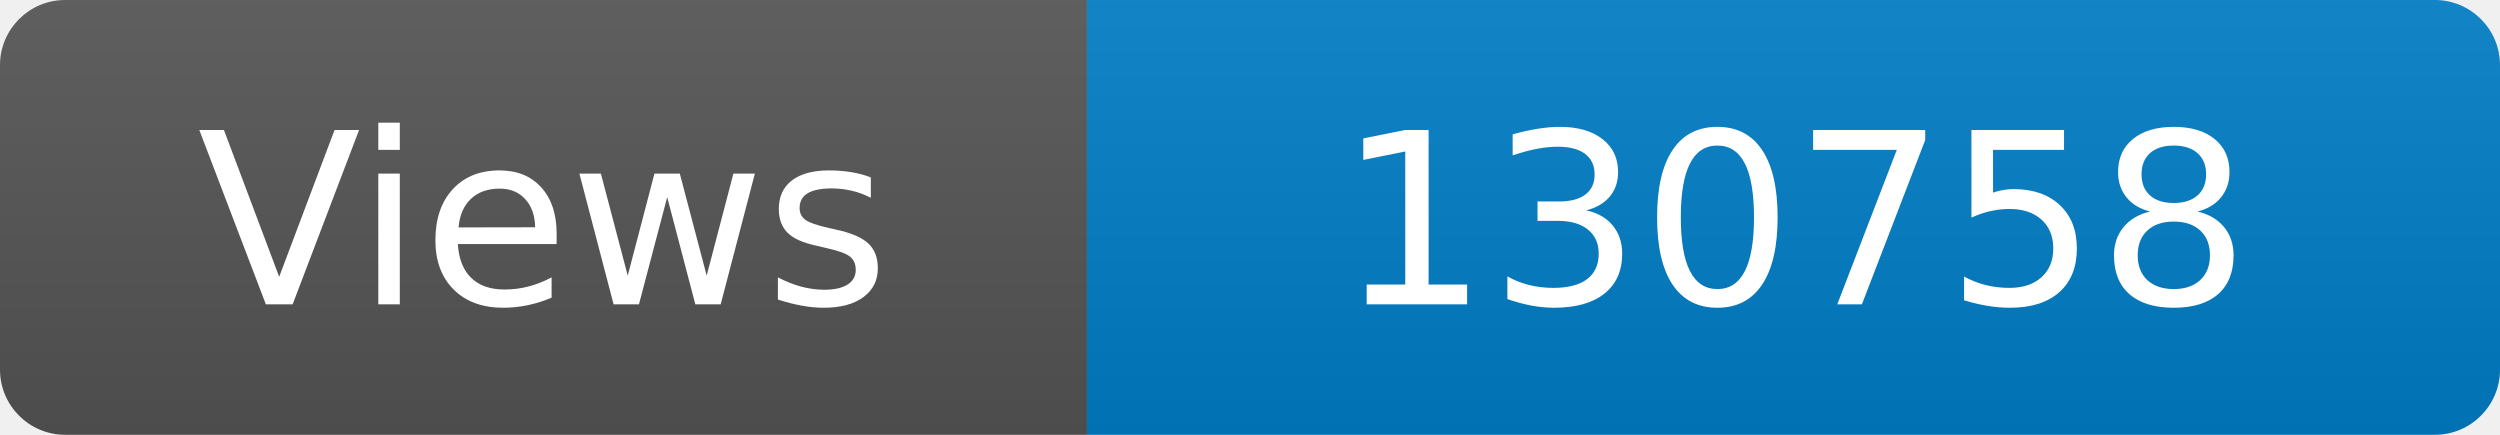
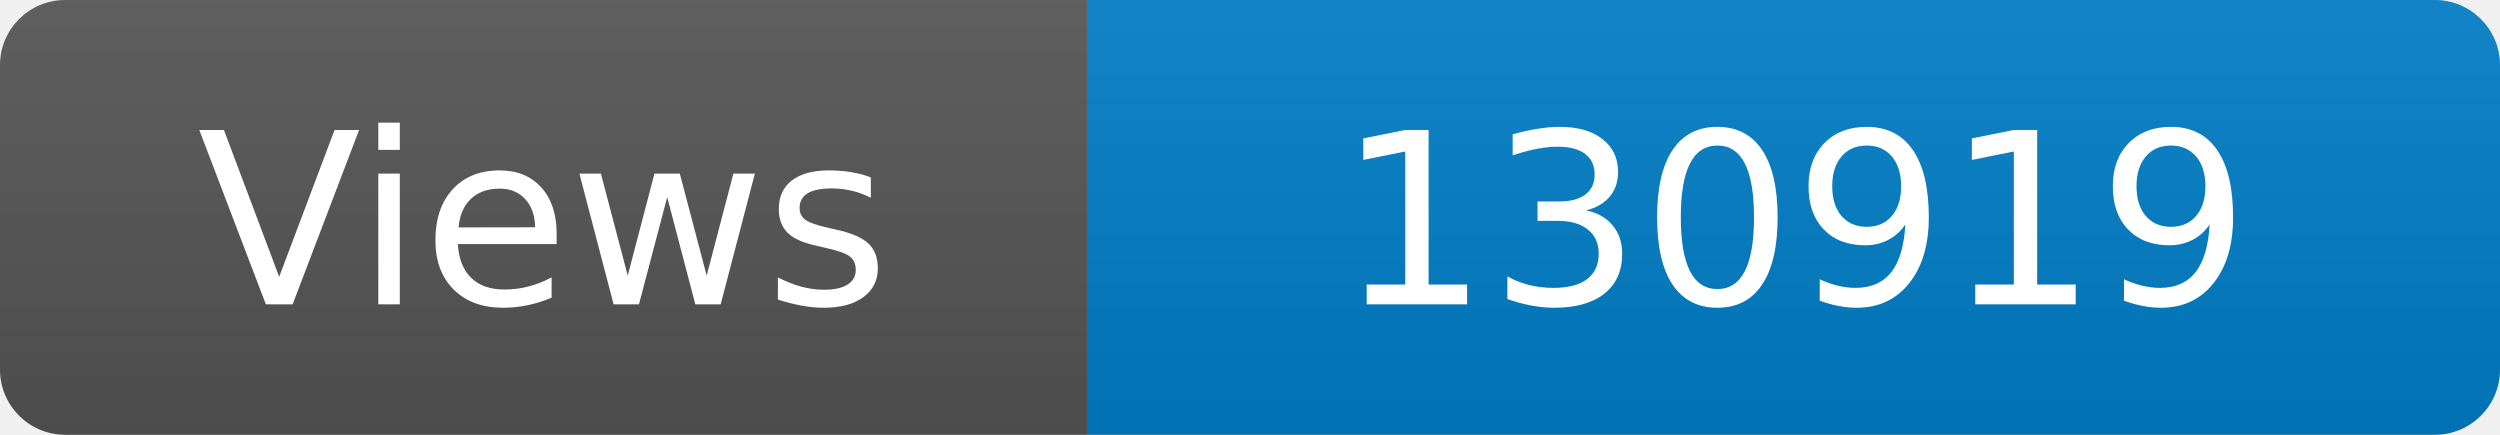
<svg xmlns="http://www.w3.org/2000/svg" width="115" height="20" role="img" aria-label="Maintained?: yes">
  <linearGradient id="s" x2="0" y2="100%">
    <stop offset="0" stop-color="#bbb" stop-opacity=".1" />
    <stop offset="1" stop-opacity=".1" />
  </linearGradient>
  <clipPath id="r">
    <rect width="115" height="20" rx="3" fill="#fff" />
  </clipPath>
  <g clip-path="url(#r)">
    <rect width="50" height="20" fill="#555" />
    <rect x="50" width="160" height="20" fill="#007ec6" />
    <rect width="115" height="20" fill="url(#s)" />
  </g>
  <g fill="#fff" text-anchor="middle" font-family="Verdana,Geneva,DejaVu Sans,sans-serif" font-size="110">
    <text x="250" y="140" transform="scale(.1)" fill="#fff">Views</text>
-     <text x="825" y="140" transform="scale(.1)" fill="#fff">130758</text>
+     <text x="825" y="140" transform="scale(.1)" fill="#fff">130919</text>
  </g>
</svg>
